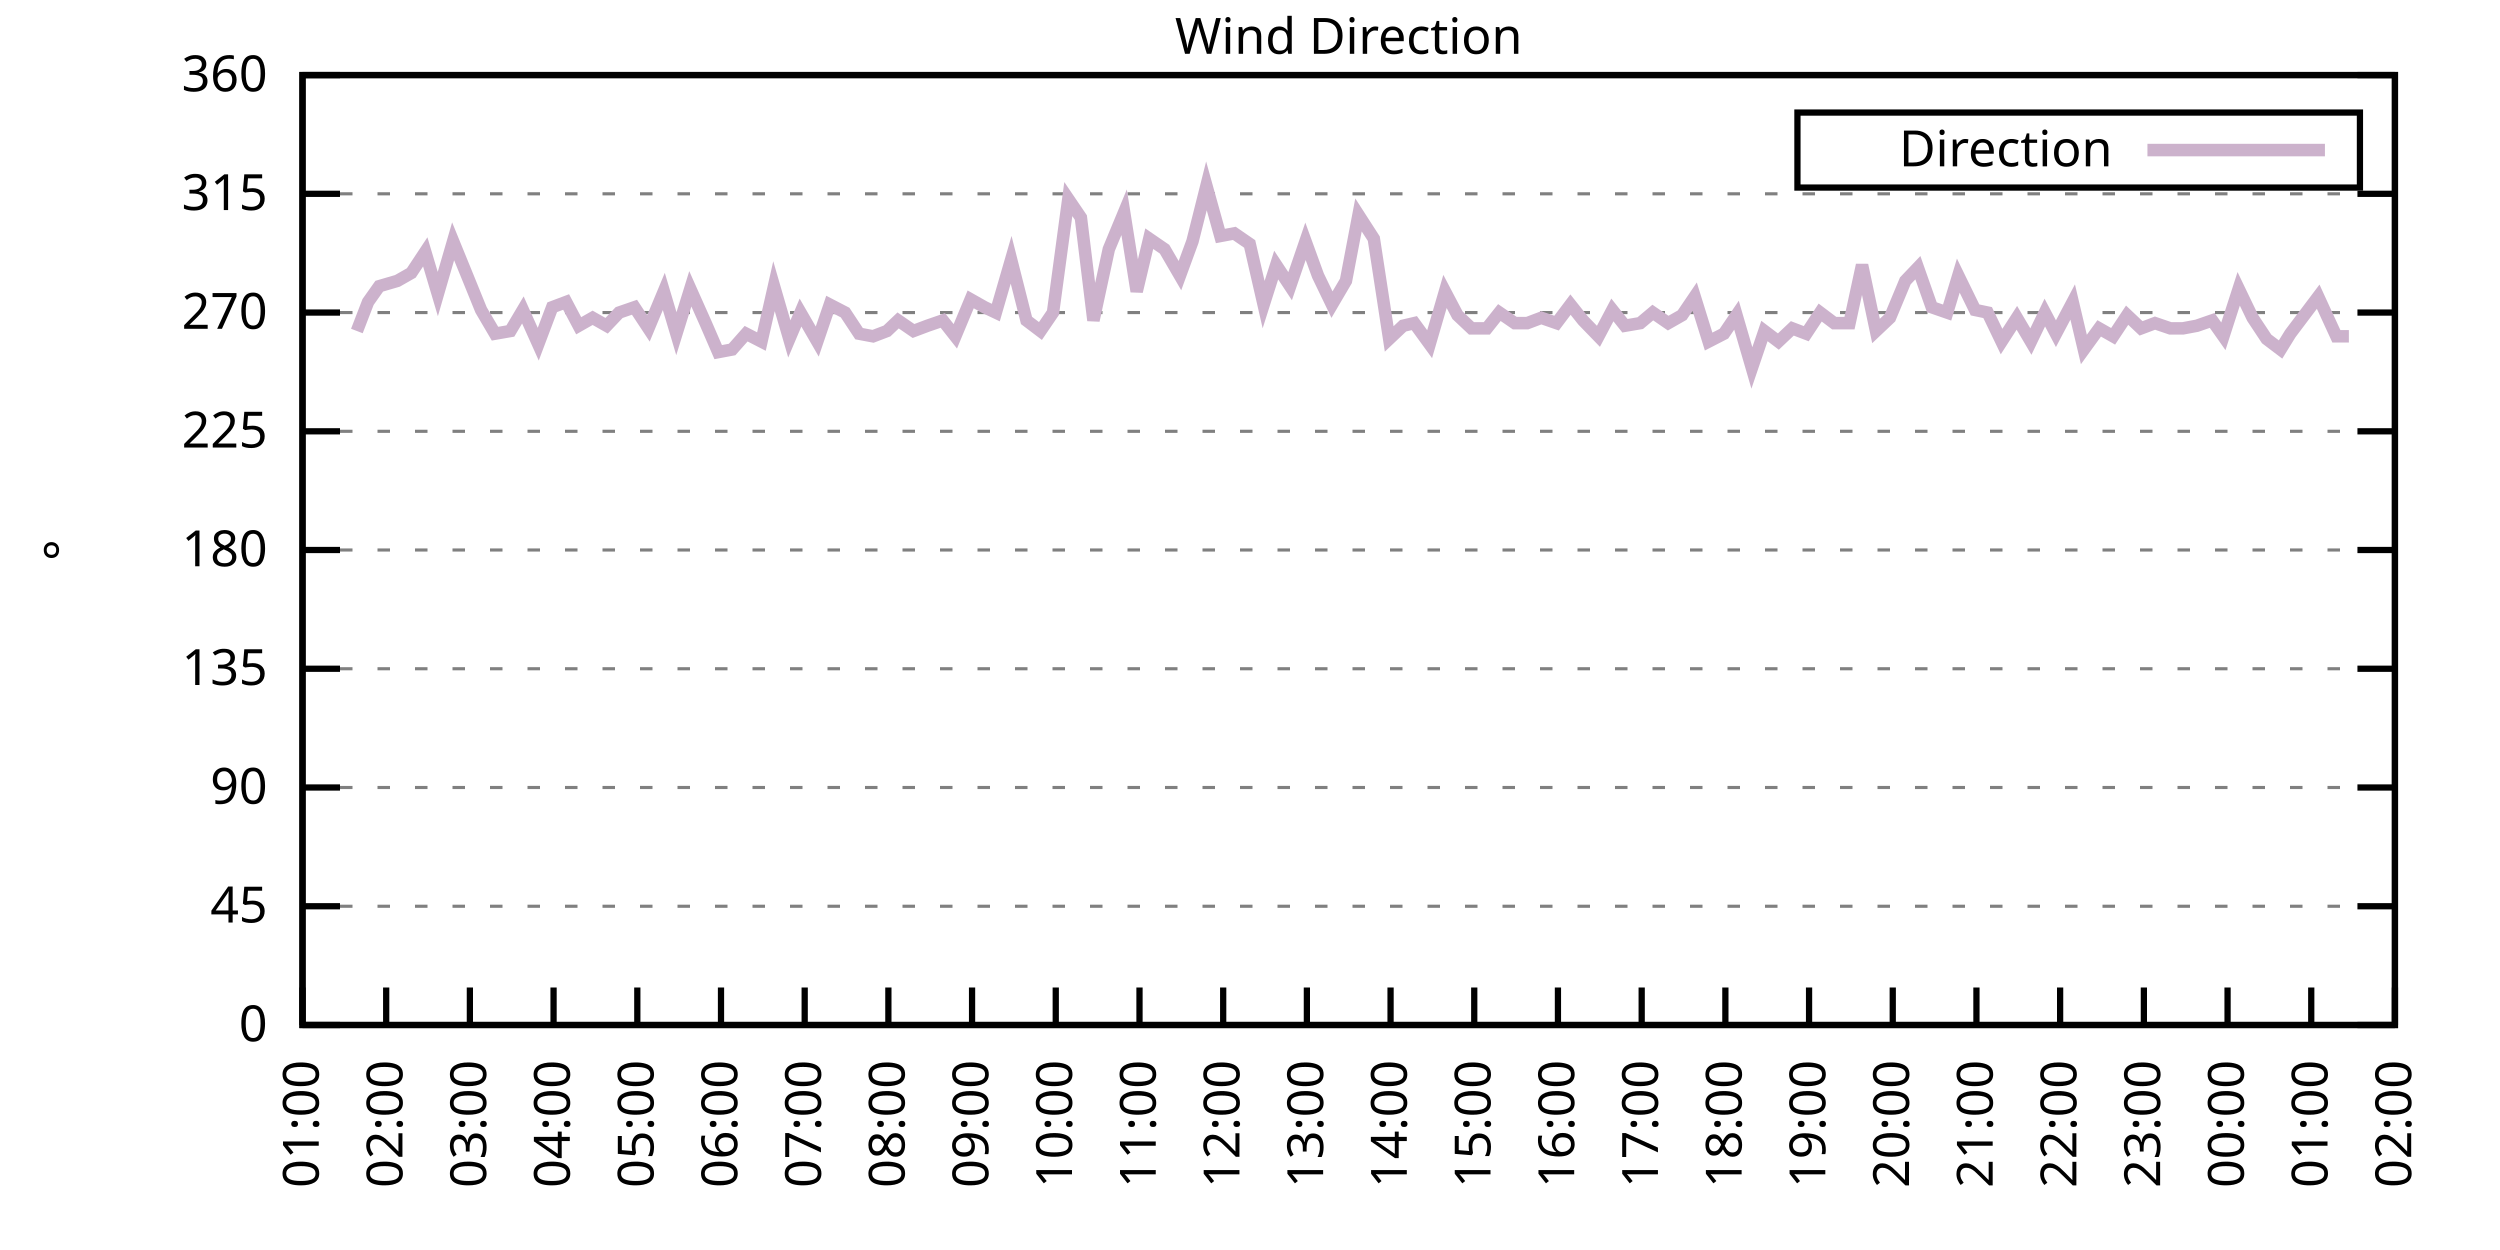
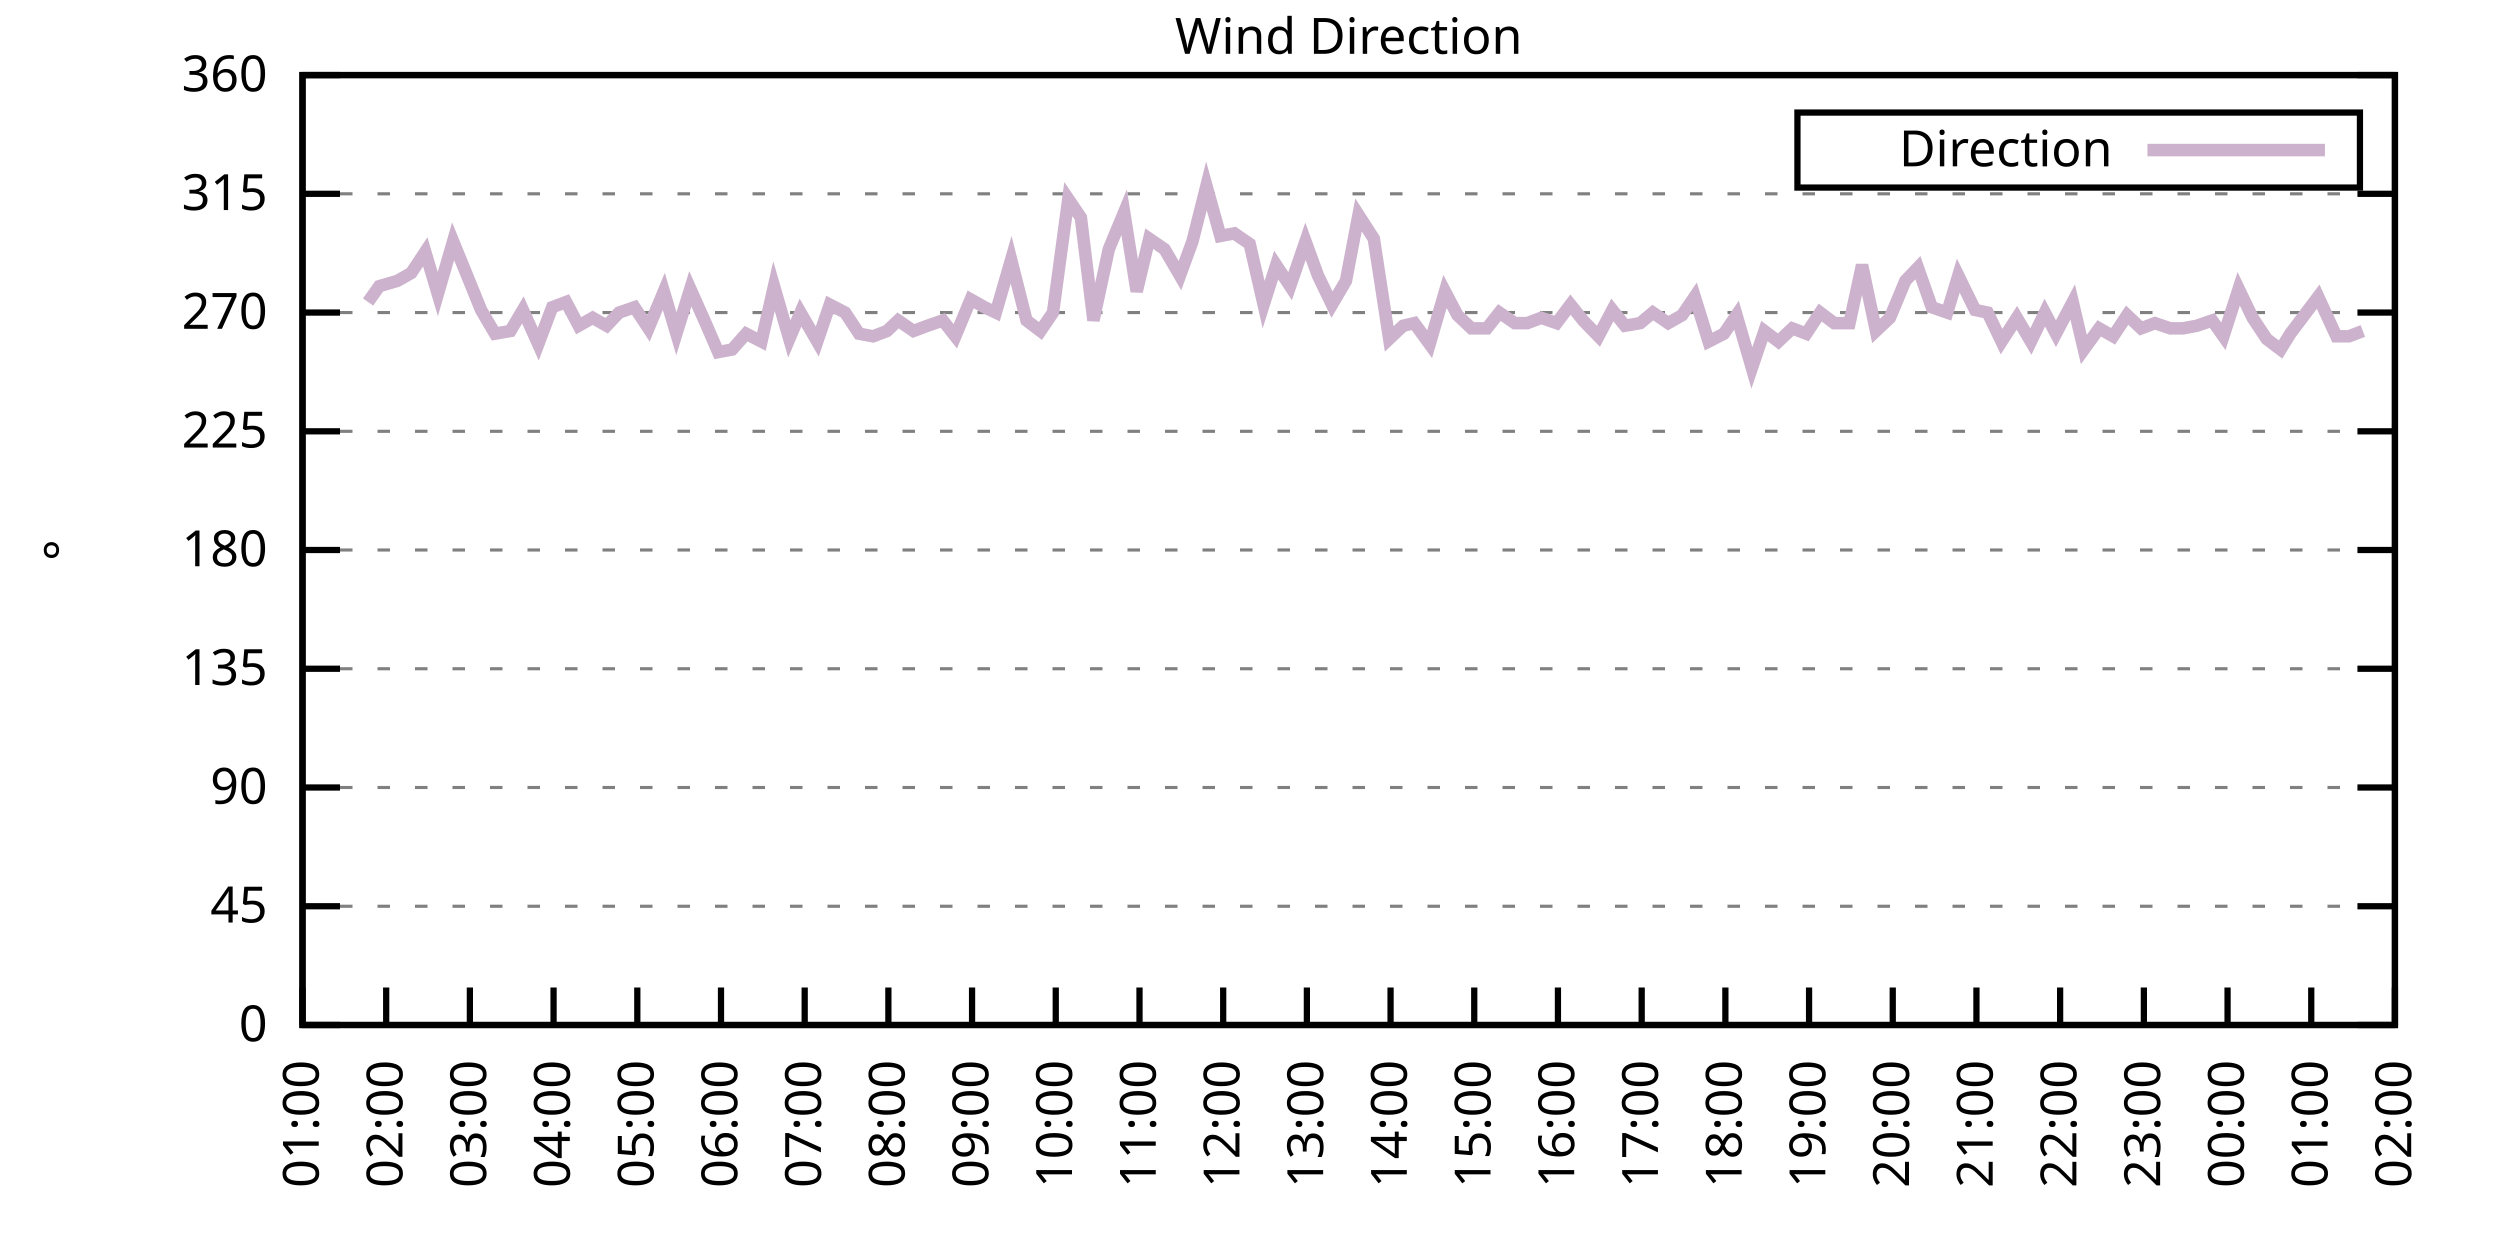
<svg xmlns="http://www.w3.org/2000/svg" xmlns:xlink="http://www.w3.org/1999/xlink" width="400" height="200" viewBox="0 0 400 200">
  <g id="gnuplot_canvas">
    <rect x="0" y="0" width="400" height="200" fill="none" />
    <defs>
      <circle id="gpDot" r="0.5" stroke-width="0.5" stroke="currentColor" />
      <path id="gpPt0" stroke-width="0.333" stroke="currentColor" d="M-1,0 h2 M0,-1 v2" />
      <path id="gpPt1" stroke-width="0.333" stroke="currentColor" d="M-1,-1 L1,1 M1,-1 L-1,1" />
      <path id="gpPt2" stroke-width="0.333" stroke="currentColor" d="M-1,0 L1,0 M0,-1 L0,1 M-1,-1 L1,1 M-1,1 L1,-1" />
      <rect id="gpPt3" stroke-width="0.333" stroke="currentColor" x="-1" y="-1" width="2" height="2" />
      <rect id="gpPt4" stroke-width="0.333" stroke="currentColor" fill="currentColor" x="-1" y="-1" width="2" height="2" />
      <circle id="gpPt5" stroke-width="0.333" stroke="currentColor" cx="0" cy="0" r="1" />
      <use xlink:href="#gpPt5" id="gpPt6" fill="currentColor" stroke="none" />
      <path id="gpPt7" stroke-width="0.333" stroke="currentColor" d="M0,-1.33 L-1.33,0.67 L1.33,0.67 z" />
      <use xlink:href="#gpPt7" id="gpPt8" fill="currentColor" stroke="none" />
      <use xlink:href="#gpPt7" id="gpPt9" stroke="currentColor" transform="rotate(180)" />
      <use xlink:href="#gpPt9" id="gpPt10" fill="currentColor" stroke="none" />
      <use xlink:href="#gpPt3" id="gpPt11" stroke="currentColor" transform="rotate(45)" />
      <use xlink:href="#gpPt11" id="gpPt12" fill="currentColor" stroke="none" />
      <path id="gpPt13" stroke-width="0.333" stroke="currentColor" d="M0,1.330 L1.265,0.411 L0.782,-1.067 L-0.782,-1.076 L-1.265,0.411 z" />
      <use xlink:href="#gpPt13" id="gpPt14" fill="currentColor" stroke="none" />
      <filter id="textbox" filterUnits="objectBoundingBox" x="0" y="0" height="1" width="1">
        <feFlood flood-color="white" flood-opacity="1" result="bgnd" />
        <feComposite in="SourceGraphic" in2="bgnd" operator="atop" />
      </filter>
      <filter id="greybox" filterUnits="objectBoundingBox" x="0" y="0" height="1" width="1">
        <feFlood flood-color="lightgrey" flood-opacity="1" result="grey" />
        <feComposite in="SourceGraphic" in2="grey" operator="atop" />
      </filter>
    </defs>
    <g fill="none" color="white" stroke="currentColor" stroke-width="1.00" stroke-linecap="butt" stroke-linejoin="miter">
</g>
    <g fill="none" color="black" stroke="currentColor" stroke-width="1.00" stroke-linecap="butt" stroke-linejoin="miter">
      <g stroke="none" shape-rendering="crispEdges">
        <polygon fill="rgb(255, 255, 255)" points="48.40,164.00 383.18,164.00 383.18,12.02 48.40,12.02 " />
      </g>
    </g>
    <g fill="none" color="black" stroke="currentColor" stroke-width="1.00" stroke-linecap="butt" stroke-linejoin="miter">
</g>
    <g fill="none" color="black" stroke="black" stroke-width="0.50" stroke-linecap="butt" stroke-linejoin="miter">
</g>
    <g fill="none" color="gray" stroke="currentColor" stroke-width="0.50" stroke-linecap="butt" stroke-linejoin="miter">
      <path stroke="gray" stroke-dasharray="2,4" class="gridline" d="M48.40,164.00 L383.19,164.00  " />
    </g>
    <g fill="none" color="gray" stroke="gray" stroke-width="1.00" stroke-linecap="butt" stroke-linejoin="miter">
</g>
    <g fill="none" color="black" stroke="currentColor" stroke-width="1.00" stroke-linecap="butt" stroke-linejoin="miter">
      <path stroke="black" d="M48.40,164.00 L54.40,164.00 M383.19,164.00 L377.19,164.00  " />
      <g transform="translate(42.80,166.60)" stroke="none" fill="black" font-family="Sans" font-size="8.00" text-anchor="end">
        <text>
          <tspan font-family="Sans"> 0</tspan>
        </text>
      </g>
    </g>
    <g fill="none" color="black" stroke="currentColor" stroke-width="1.00" stroke-linecap="butt" stroke-linejoin="miter">
</g>
    <g fill="none" color="black" stroke="black" stroke-width="0.50" stroke-linecap="butt" stroke-linejoin="miter">
</g>
    <g fill="none" color="gray" stroke="currentColor" stroke-width="0.50" stroke-linecap="butt" stroke-linejoin="miter">
      <path stroke="gray" stroke-dasharray="2,4" class="gridline" d="M48.40,145.00 L383.19,145.00  " />
    </g>
    <g fill="none" color="gray" stroke="gray" stroke-width="1.00" stroke-linecap="butt" stroke-linejoin="miter">
</g>
    <g fill="none" color="black" stroke="currentColor" stroke-width="1.00" stroke-linecap="butt" stroke-linejoin="miter">
      <path stroke="black" d="M48.40,145.00 L54.40,145.00 M383.19,145.00 L377.19,145.00  " />
      <g transform="translate(42.80,147.60)" stroke="none" fill="black" font-family="Sans" font-size="8.00" text-anchor="end">
        <text>
          <tspan font-family="Sans"> 45</tspan>
        </text>
      </g>
    </g>
    <g fill="none" color="black" stroke="currentColor" stroke-width="1.00" stroke-linecap="butt" stroke-linejoin="miter">
</g>
    <g fill="none" color="black" stroke="black" stroke-width="0.50" stroke-linecap="butt" stroke-linejoin="miter">
</g>
    <g fill="none" color="gray" stroke="currentColor" stroke-width="0.50" stroke-linecap="butt" stroke-linejoin="miter">
      <path stroke="gray" stroke-dasharray="2,4" class="gridline" d="M48.40,126.00 L383.19,126.00  " />
    </g>
    <g fill="none" color="gray" stroke="gray" stroke-width="1.00" stroke-linecap="butt" stroke-linejoin="miter">
</g>
    <g fill="none" color="black" stroke="currentColor" stroke-width="1.00" stroke-linecap="butt" stroke-linejoin="miter">
      <path stroke="black" d="M48.40,126.00 L54.40,126.00 M383.19,126.00 L377.19,126.00  " />
      <g transform="translate(42.80,128.60)" stroke="none" fill="black" font-family="Sans" font-size="8.00" text-anchor="end">
        <text>
          <tspan font-family="Sans"> 90</tspan>
        </text>
      </g>
    </g>
    <g fill="none" color="black" stroke="currentColor" stroke-width="1.00" stroke-linecap="butt" stroke-linejoin="miter">
</g>
    <g fill="none" color="black" stroke="black" stroke-width="0.50" stroke-linecap="butt" stroke-linejoin="miter">
</g>
    <g fill="none" color="gray" stroke="currentColor" stroke-width="0.50" stroke-linecap="butt" stroke-linejoin="miter">
      <path stroke="gray" stroke-dasharray="2,4" class="gridline" d="M48.40,107.00 L383.19,107.00  " />
    </g>
    <g fill="none" color="gray" stroke="gray" stroke-width="1.00" stroke-linecap="butt" stroke-linejoin="miter">
</g>
    <g fill="none" color="black" stroke="currentColor" stroke-width="1.00" stroke-linecap="butt" stroke-linejoin="miter">
      <path stroke="black" d="M48.40,107.00 L54.40,107.00 M383.19,107.00 L377.19,107.00  " />
      <g transform="translate(42.80,109.60)" stroke="none" fill="black" font-family="Sans" font-size="8.00" text-anchor="end">
        <text>
          <tspan font-family="Sans"> 135</tspan>
        </text>
      </g>
    </g>
    <g fill="none" color="black" stroke="currentColor" stroke-width="1.00" stroke-linecap="butt" stroke-linejoin="miter">
</g>
    <g fill="none" color="black" stroke="black" stroke-width="0.50" stroke-linecap="butt" stroke-linejoin="miter">
</g>
    <g fill="none" color="gray" stroke="currentColor" stroke-width="0.50" stroke-linecap="butt" stroke-linejoin="miter">
      <path stroke="gray" stroke-dasharray="2,4" class="gridline" d="M48.40,88.00 L383.19,88.00  " />
    </g>
    <g fill="none" color="gray" stroke="gray" stroke-width="1.00" stroke-linecap="butt" stroke-linejoin="miter">
</g>
    <g fill="none" color="black" stroke="currentColor" stroke-width="1.00" stroke-linecap="butt" stroke-linejoin="miter">
      <path stroke="black" d="M48.40,88.00 L54.40,88.00 M383.19,88.00 L377.19,88.00  " />
      <g transform="translate(42.80,90.60)" stroke="none" fill="black" font-family="Sans" font-size="8.00" text-anchor="end">
        <text>
          <tspan font-family="Sans"> 180</tspan>
        </text>
      </g>
    </g>
    <g fill="none" color="black" stroke="currentColor" stroke-width="1.00" stroke-linecap="butt" stroke-linejoin="miter">
</g>
    <g fill="none" color="black" stroke="black" stroke-width="0.50" stroke-linecap="butt" stroke-linejoin="miter">
</g>
    <g fill="none" color="gray" stroke="currentColor" stroke-width="0.50" stroke-linecap="butt" stroke-linejoin="miter">
      <path stroke="gray" stroke-dasharray="2,4" class="gridline" d="M48.40,69.01 L383.19,69.01  " />
    </g>
    <g fill="none" color="gray" stroke="gray" stroke-width="1.00" stroke-linecap="butt" stroke-linejoin="miter">
</g>
    <g fill="none" color="black" stroke="currentColor" stroke-width="1.00" stroke-linecap="butt" stroke-linejoin="miter">
      <path stroke="black" d="M48.40,69.01 L54.40,69.01 M383.19,69.01 L377.19,69.01  " />
      <g transform="translate(42.80,71.61)" stroke="none" fill="black" font-family="Sans" font-size="8.00" text-anchor="end">
        <text>
          <tspan font-family="Sans"> 225</tspan>
        </text>
      </g>
    </g>
    <g fill="none" color="black" stroke="currentColor" stroke-width="1.00" stroke-linecap="butt" stroke-linejoin="miter">
</g>
    <g fill="none" color="black" stroke="black" stroke-width="0.50" stroke-linecap="butt" stroke-linejoin="miter">
</g>
    <g fill="none" color="gray" stroke="currentColor" stroke-width="0.50" stroke-linecap="butt" stroke-linejoin="miter">
      <path stroke="gray" stroke-dasharray="2,4" class="gridline" d="M48.40,50.01 L383.19,50.01  " />
    </g>
    <g fill="none" color="gray" stroke="gray" stroke-width="1.00" stroke-linecap="butt" stroke-linejoin="miter">
</g>
    <g fill="none" color="black" stroke="currentColor" stroke-width="1.00" stroke-linecap="butt" stroke-linejoin="miter">
      <path stroke="black" d="M48.40,50.01 L54.40,50.01 M383.19,50.01 L377.19,50.01  " />
      <g transform="translate(42.80,52.61)" stroke="none" fill="black" font-family="Sans" font-size="8.00" text-anchor="end">
        <text>
          <tspan font-family="Sans"> 270</tspan>
        </text>
      </g>
    </g>
    <g fill="none" color="black" stroke="currentColor" stroke-width="1.00" stroke-linecap="butt" stroke-linejoin="miter">
</g>
    <g fill="none" color="black" stroke="black" stroke-width="0.50" stroke-linecap="butt" stroke-linejoin="miter">
</g>
    <g fill="none" color="gray" stroke="currentColor" stroke-width="0.50" stroke-linecap="butt" stroke-linejoin="miter">
      <path stroke="gray" stroke-dasharray="2,4" class="gridline" d="M48.40,31.01 L383.19,31.01  " />
    </g>
    <g fill="none" color="gray" stroke="gray" stroke-width="1.00" stroke-linecap="butt" stroke-linejoin="miter">
</g>
    <g fill="none" color="black" stroke="currentColor" stroke-width="1.00" stroke-linecap="butt" stroke-linejoin="miter">
      <path stroke="black" d="M48.40,31.01 L54.40,31.01 M383.19,31.01 L377.19,31.01  " />
      <g transform="translate(42.80,33.61)" stroke="none" fill="black" font-family="Sans" font-size="8.00" text-anchor="end">
        <text>
          <tspan font-family="Sans"> 315</tspan>
        </text>
      </g>
    </g>
    <g fill="none" color="black" stroke="currentColor" stroke-width="1.00" stroke-linecap="butt" stroke-linejoin="miter">
</g>
    <g fill="none" color="black" stroke="black" stroke-width="0.50" stroke-linecap="butt" stroke-linejoin="miter">
</g>
    <g fill="none" color="gray" stroke="currentColor" stroke-width="0.50" stroke-linecap="butt" stroke-linejoin="miter">
      <path stroke="gray" stroke-dasharray="2,4" class="gridline" d="M48.40,12.01 L383.19,12.01  " />
    </g>
    <g fill="none" color="gray" stroke="gray" stroke-width="1.00" stroke-linecap="butt" stroke-linejoin="miter">
</g>
    <g fill="none" color="black" stroke="currentColor" stroke-width="1.00" stroke-linecap="butt" stroke-linejoin="miter">
      <path stroke="black" d="M48.40,12.01 L54.40,12.01 M383.19,12.01 L377.19,12.01  " />
      <g transform="translate(42.80,14.61)" stroke="none" fill="black" font-family="Sans" font-size="8.00" text-anchor="end">
        <text>
          <tspan font-family="Sans"> 360</tspan>
        </text>
      </g>
    </g>
    <g fill="none" color="black" stroke="currentColor" stroke-width="1.00" stroke-linecap="butt" stroke-linejoin="miter">
      <path stroke="black" d="M48.40,164.00 L48.40,158.00  " />
      <g transform="translate(51.00,169.60) rotate(270.00)" stroke="none" fill="black" font-family="Sans" font-size="8.00" text-anchor="end">
        <text>
          <tspan font-family="Sans">01:00</tspan>
        </text>
      </g>
    </g>
    <g fill="none" color="black" stroke="currentColor" stroke-width="1.00" stroke-linecap="butt" stroke-linejoin="miter">
      <path stroke="black" d="M61.79,164.00 L61.79,158.00  " />
      <g transform="translate(64.39,169.60) rotate(270.00)" stroke="none" fill="black" font-family="Sans" font-size="8.00" text-anchor="end">
        <text>
          <tspan font-family="Sans">02:00</tspan>
        </text>
      </g>
    </g>
    <g fill="none" color="black" stroke="currentColor" stroke-width="1.00" stroke-linecap="butt" stroke-linejoin="miter">
      <path stroke="black" d="M75.18,164.00 L75.18,158.00  " />
      <g transform="translate(77.78,169.60) rotate(270.00)" stroke="none" fill="black" font-family="Sans" font-size="8.00" text-anchor="end">
        <text>
          <tspan font-family="Sans">03:00</tspan>
        </text>
      </g>
    </g>
    <g fill="none" color="black" stroke="currentColor" stroke-width="1.00" stroke-linecap="butt" stroke-linejoin="miter">
      <path stroke="black" d="M88.57,164.00 L88.57,158.00  " />
      <g transform="translate(91.17,169.60) rotate(270.00)" stroke="none" fill="black" font-family="Sans" font-size="8.00" text-anchor="end">
        <text>
          <tspan font-family="Sans">04:00</tspan>
        </text>
      </g>
    </g>
    <g fill="none" color="black" stroke="currentColor" stroke-width="1.00" stroke-linecap="butt" stroke-linejoin="miter">
      <path stroke="black" d="M101.97,164.00 L101.97,158.00  " />
      <g transform="translate(104.57,169.60) rotate(270.00)" stroke="none" fill="black" font-family="Sans" font-size="8.00" text-anchor="end">
        <text>
          <tspan font-family="Sans">05:00</tspan>
        </text>
      </g>
    </g>
    <g fill="none" color="black" stroke="currentColor" stroke-width="1.00" stroke-linecap="butt" stroke-linejoin="miter">
      <path stroke="black" d="M115.36,164.00 L115.36,158.00  " />
      <g transform="translate(117.96,169.60) rotate(270.00)" stroke="none" fill="black" font-family="Sans" font-size="8.00" text-anchor="end">
        <text>
          <tspan font-family="Sans">06:00</tspan>
        </text>
      </g>
    </g>
    <g fill="none" color="black" stroke="currentColor" stroke-width="1.00" stroke-linecap="butt" stroke-linejoin="miter">
      <path stroke="black" d="M128.75,164.00 L128.75,158.00  " />
      <g transform="translate(131.35,169.60) rotate(270.00)" stroke="none" fill="black" font-family="Sans" font-size="8.00" text-anchor="end">
        <text>
          <tspan font-family="Sans">07:00</tspan>
        </text>
      </g>
    </g>
    <g fill="none" color="black" stroke="currentColor" stroke-width="1.00" stroke-linecap="butt" stroke-linejoin="miter">
      <path stroke="black" d="M142.14,164.00 L142.14,158.00  " />
      <g transform="translate(144.74,169.60) rotate(270.00)" stroke="none" fill="black" font-family="Sans" font-size="8.00" text-anchor="end">
        <text>
          <tspan font-family="Sans">08:00</tspan>
        </text>
      </g>
    </g>
    <g fill="none" color="black" stroke="currentColor" stroke-width="1.00" stroke-linecap="butt" stroke-linejoin="miter">
      <path stroke="black" d="M155.53,164.00 L155.53,158.00  " />
      <g transform="translate(158.13,169.60) rotate(270.00)" stroke="none" fill="black" font-family="Sans" font-size="8.00" text-anchor="end">
        <text>
          <tspan font-family="Sans">09:00</tspan>
        </text>
      </g>
    </g>
    <g fill="none" color="black" stroke="currentColor" stroke-width="1.00" stroke-linecap="butt" stroke-linejoin="miter">
      <path stroke="black" d="M168.92,164.00 L168.92,158.00  " />
      <g transform="translate(171.52,169.60) rotate(270.00)" stroke="none" fill="black" font-family="Sans" font-size="8.00" text-anchor="end">
        <text>
          <tspan font-family="Sans">10:00</tspan>
        </text>
      </g>
    </g>
    <g fill="none" color="black" stroke="currentColor" stroke-width="1.00" stroke-linecap="butt" stroke-linejoin="miter">
      <path stroke="black" d="M182.32,164.00 L182.32,158.00  " />
      <g transform="translate(184.92,169.60) rotate(270.00)" stroke="none" fill="black" font-family="Sans" font-size="8.00" text-anchor="end">
        <text>
          <tspan font-family="Sans">11:00</tspan>
        </text>
      </g>
    </g>
    <g fill="none" color="black" stroke="currentColor" stroke-width="1.00" stroke-linecap="butt" stroke-linejoin="miter">
      <path stroke="black" d="M195.71,164.00 L195.71,158.00  " />
      <g transform="translate(198.31,169.60) rotate(270.00)" stroke="none" fill="black" font-family="Sans" font-size="8.00" text-anchor="end">
        <text>
          <tspan font-family="Sans">12:00</tspan>
        </text>
      </g>
    </g>
    <g fill="none" color="black" stroke="currentColor" stroke-width="1.00" stroke-linecap="butt" stroke-linejoin="miter">
      <path stroke="black" d="M209.10,164.00 L209.10,158.00  " />
      <g transform="translate(211.70,169.60) rotate(270.00)" stroke="none" fill="black" font-family="Sans" font-size="8.00" text-anchor="end">
        <text>
          <tspan font-family="Sans">13:00</tspan>
        </text>
      </g>
    </g>
    <g fill="none" color="black" stroke="currentColor" stroke-width="1.00" stroke-linecap="butt" stroke-linejoin="miter">
      <path stroke="black" d="M222.49,164.00 L222.49,158.00  " />
      <g transform="translate(225.09,169.60) rotate(270.00)" stroke="none" fill="black" font-family="Sans" font-size="8.00" text-anchor="end">
        <text>
          <tspan font-family="Sans">14:00</tspan>
        </text>
      </g>
    </g>
    <g fill="none" color="black" stroke="currentColor" stroke-width="1.00" stroke-linecap="butt" stroke-linejoin="miter">
      <path stroke="black" d="M235.88,164.00 L235.88,158.00  " />
      <g transform="translate(238.48,169.60) rotate(270.00)" stroke="none" fill="black" font-family="Sans" font-size="8.00" text-anchor="end">
        <text>
          <tspan font-family="Sans">15:00</tspan>
        </text>
      </g>
    </g>
    <g fill="none" color="black" stroke="currentColor" stroke-width="1.00" stroke-linecap="butt" stroke-linejoin="miter">
      <path stroke="black" d="M249.27,164.00 L249.27,158.00  " />
      <g transform="translate(251.87,169.60) rotate(270.00)" stroke="none" fill="black" font-family="Sans" font-size="8.00" text-anchor="end">
        <text>
          <tspan font-family="Sans">16:00</tspan>
        </text>
      </g>
    </g>
    <g fill="none" color="black" stroke="currentColor" stroke-width="1.00" stroke-linecap="butt" stroke-linejoin="miter">
      <path stroke="black" d="M262.67,164.00 L262.67,158.00  " />
      <g transform="translate(265.27,169.60) rotate(270.00)" stroke="none" fill="black" font-family="Sans" font-size="8.00" text-anchor="end">
        <text>
          <tspan font-family="Sans">17:00</tspan>
        </text>
      </g>
    </g>
    <g fill="none" color="black" stroke="currentColor" stroke-width="1.00" stroke-linecap="butt" stroke-linejoin="miter">
      <path stroke="black" d="M276.06,164.00 L276.06,158.00  " />
      <g transform="translate(278.66,169.60) rotate(270.00)" stroke="none" fill="black" font-family="Sans" font-size="8.00" text-anchor="end">
        <text>
          <tspan font-family="Sans">18:00</tspan>
        </text>
      </g>
    </g>
    <g fill="none" color="black" stroke="currentColor" stroke-width="1.00" stroke-linecap="butt" stroke-linejoin="miter">
      <path stroke="black" d="M289.45,164.00 L289.45,158.00  " />
      <g transform="translate(292.05,169.60) rotate(270.00)" stroke="none" fill="black" font-family="Sans" font-size="8.00" text-anchor="end">
        <text>
          <tspan font-family="Sans">19:00</tspan>
        </text>
      </g>
    </g>
    <g fill="none" color="black" stroke="currentColor" stroke-width="1.00" stroke-linecap="butt" stroke-linejoin="miter">
      <path stroke="black" d="M302.84,164.00 L302.84,158.00  " />
      <g transform="translate(305.44,169.60) rotate(270.00)" stroke="none" fill="black" font-family="Sans" font-size="8.00" text-anchor="end">
        <text>
          <tspan font-family="Sans">20:00</tspan>
        </text>
      </g>
    </g>
    <g fill="none" color="black" stroke="currentColor" stroke-width="1.00" stroke-linecap="butt" stroke-linejoin="miter">
      <path stroke="black" d="M316.23,164.00 L316.23,158.00  " />
      <g transform="translate(318.83,169.60) rotate(270.00)" stroke="none" fill="black" font-family="Sans" font-size="8.00" text-anchor="end">
        <text>
          <tspan font-family="Sans">21:00</tspan>
        </text>
      </g>
    </g>
    <g fill="none" color="black" stroke="currentColor" stroke-width="1.00" stroke-linecap="butt" stroke-linejoin="miter">
      <path stroke="black" d="M329.62,164.00 L329.62,158.00  " />
      <g transform="translate(332.22,169.60) rotate(270.00)" stroke="none" fill="black" font-family="Sans" font-size="8.00" text-anchor="end">
        <text>
          <tspan font-family="Sans">22:00</tspan>
        </text>
      </g>
    </g>
    <g fill="none" color="black" stroke="currentColor" stroke-width="1.00" stroke-linecap="butt" stroke-linejoin="miter">
      <path stroke="black" d="M343.02,164.00 L343.02,158.00  " />
      <g transform="translate(345.62,169.60) rotate(270.00)" stroke="none" fill="black" font-family="Sans" font-size="8.00" text-anchor="end">
        <text>
          <tspan font-family="Sans">23:00</tspan>
        </text>
      </g>
    </g>
    <g fill="none" color="black" stroke="currentColor" stroke-width="1.00" stroke-linecap="butt" stroke-linejoin="miter">
      <path stroke="black" d="M356.41,164.00 L356.41,158.00  " />
      <g transform="translate(359.01,169.60) rotate(270.00)" stroke="none" fill="black" font-family="Sans" font-size="8.00" text-anchor="end">
        <text>
          <tspan font-family="Sans">00:00</tspan>
        </text>
      </g>
    </g>
    <g fill="none" color="black" stroke="currentColor" stroke-width="1.00" stroke-linecap="butt" stroke-linejoin="miter">
      <path stroke="black" d="M369.80,164.00 L369.80,158.00  " />
      <g transform="translate(372.40,169.60) rotate(270.00)" stroke="none" fill="black" font-family="Sans" font-size="8.00" text-anchor="end">
        <text>
          <tspan font-family="Sans">01:00</tspan>
        </text>
      </g>
    </g>
    <g fill="none" color="black" stroke="currentColor" stroke-width="1.00" stroke-linecap="butt" stroke-linejoin="miter">
      <path stroke="black" d="M383.19,164.00 L383.19,158.00  " />
      <g transform="translate(385.79,169.60) rotate(270.00)" stroke="none" fill="black" font-family="Sans" font-size="8.00" text-anchor="end">
        <text>
          <tspan font-family="Sans">02:00</tspan>
        </text>
      </g>
    </g>
    <g fill="none" color="black" stroke="currentColor" stroke-width="1.00" stroke-linecap="butt" stroke-linejoin="miter">
</g>
    <g fill="none" color="black" stroke="currentColor" stroke-width="1.00" stroke-linecap="butt" stroke-linejoin="miter">
      <path stroke="black" d="M48.40,12.01 L48.40,164.00 L383.19,164.00 L383.19,12.01 L48.40,12.01 Z  " />
    </g>
    <g fill="none" color="black" stroke="currentColor" stroke-width="1.00" stroke-linecap="butt" stroke-linejoin="miter">
</g>
    <g fill="none" color="black" stroke="currentColor" stroke-width="1.00" stroke-linecap="butt" stroke-linejoin="miter">
      <path stroke="black" d="M287.59,30.01 L287.59,18.01 L377.59,18.01 L377.59,30.01 L287.59,30.01 Z  " />
    </g>
    <g id="Wind_direction_plot_1">
      <g fill="none" color="white" stroke="black" stroke-width="2.00" stroke-linecap="butt" stroke-linejoin="miter">
</g>
      <g fill="none" color="black" stroke="currentColor" stroke-width="2.00" stroke-linecap="butt" stroke-linejoin="miter">
        <g transform="translate(337.99,26.61)" stroke="none" fill="black" font-family="Sans" font-size="8.00" text-anchor="end">
          <text>
            <tspan font-family="Sans">Direction</tspan>
          </text>
        </g>
      </g>
      <g fill="none" color="black" stroke="currentColor" stroke-width="2.00" stroke-linecap="butt" stroke-linejoin="miter">
-         <path stroke="rgb(204, 178, 204)" d="M343.59,24.01 L371.99,24.01 M57.10,52.96 L58.89,48.32 L60.68,45.79 L63.58,44.94 L65.81,43.67 L68.04,40.30   L70.05,47.05 L72.50,38.61 L74.74,44.10 L76.97,49.59 L79.20,53.39 L81.66,52.96 L83.66,49.59 L86.12,55.07   L88.35,49.16 L90.58,48.32 L92.59,52.12 L94.82,50.85 L97.06,52.12 L99.06,50.01 L101.52,49.16 L103.75,52.54   L106.21,46.63 L108.22,53.39 L110.45,46.21 L112.90,51.70 L114.91,56.34 L117.14,55.92 L119.38,53.39 L121.83,54.65   L123.84,45.79 L126.29,54.23 L128.08,50.01 L130.76,54.65 L132.77,48.74 L135.22,50.01 L137.45,53.39 L139.69,53.81   L141.92,52.96 L143.70,51.27 L146.16,52.96 L148.39,52.12 L150.85,51.27 L152.85,53.81 L155.31,47.90 L157.54,49.16   L159.33,50.01 L161.78,41.56 L164.24,51.27 L166.47,52.96 L168.48,50.01 L170.93,31.85 L172.94,34.81 L174.95,51.27   L177.41,39.87 L179.86,33.96 L181.87,46.63 L183.88,38.19 L186.33,39.87 L188.79,44.10 L190.80,38.61 L193.03,29.74   L195.26,37.76 L197.49,37.34 L199.95,39.03 L202.18,48.74 L204.19,42.41 L206.42,45.79 L208.88,38.61 L210.88,44.10   L213.12,48.74 L215.35,44.94 L217.36,34.39 L219.81,38.19 L222.27,54.23 L224.50,52.12 L226.29,51.70 L228.74,55.07   L231.20,46.63 L233.20,50.43 L235.44,52.54 L237.89,52.54 L239.90,50.01 L242.36,51.70 L244.36,51.70 L246.60,50.85   L249.05,51.70 L251.28,48.74 L253.29,51.27 L255.75,53.81 L257.98,49.59 L259.99,52.12 L262.44,51.70 L264.45,50.01   L266.91,51.70 L269.14,50.43 L271.15,47.47 L273.38,54.65 L275.83,53.39 L277.84,50.43 L280.30,58.87 L282.31,52.96   L284.54,54.65 L286.77,52.54 L289.00,53.39 L291.23,50.01 L293.47,51.70 L295.92,51.70 L297.93,42.41 L300.16,52.96   L302.39,50.85 L304.85,44.94 L306.86,42.83 L309.09,49.16 L311.54,50.01 L313.33,44.10 L316.01,49.59 L318.02,50.01   L320.25,54.65 L322.70,50.85 L324.94,54.65 L327.17,50.01 L328.95,53.39 L331.63,48.32 L333.42,55.92 L335.87,52.54   L338.10,53.81 L340.34,50.43 L342.57,52.54 L344.80,51.70 L347.26,52.54 L349.26,52.54 L351.50,52.12 L353.95,51.27   L355.74,53.81 L358.19,46.21 L360.42,50.85 L362.66,54.23 L364.89,55.92 L366.45,53.39 L370.91,47.47 L373.82,53.81   L375.82,53.81  " />
+         <path stroke="rgb(204, 178, 204)" d="M343.59,24.01 L371.99,24.01 M58.89,48.32 L60.68,45.79 L63.58,44.94 L65.81,43.67 L68.04,40.30 L70.05,47.05   L72.50,38.61 L74.74,44.10 L76.97,49.59 L79.20,53.39 L81.66,52.96 L83.66,49.59 L86.12,55.07 L88.35,49.16   L90.58,48.32 L92.59,52.12 L94.82,50.85 L97.06,52.12 L99.06,50.01 L101.52,49.16 L103.75,52.54 L106.21,46.63   L108.22,53.39 L110.45,46.21 L112.90,51.70 L114.91,56.34 L117.14,55.92 L119.38,53.39 L121.83,54.65 L123.84,45.79   L126.29,54.23 L128.08,50.01 L130.76,54.65 L132.77,48.74 L135.22,50.01 L137.45,53.39 L139.69,53.81 L141.92,52.96   L143.70,51.27 L146.16,52.96 L148.39,52.12 L150.85,51.27 L152.85,53.81 L155.31,47.90 L157.54,49.16 L159.33,50.01   L161.78,41.56 L164.24,51.27 L166.47,52.96 L168.48,50.01 L170.93,31.85 L172.94,34.81 L174.95,51.27 L177.41,39.87   L179.86,33.96 L181.87,46.63 L183.88,38.19 L186.33,39.87 L188.79,44.10 L190.80,38.61 L193.03,29.74 L195.26,37.76   L197.49,37.34 L199.95,39.03 L202.18,48.74 L204.19,42.41 L206.42,45.79 L208.88,38.61 L210.88,44.10 L213.12,48.74   L215.35,44.94 L217.36,34.39 L219.81,38.19 L222.27,54.23 L224.50,52.12 L226.29,51.70 L228.74,55.07 L231.20,46.63   L233.20,50.43 L235.44,52.54 L237.89,52.54 L239.90,50.01 L242.36,51.70 L244.36,51.70 L246.60,50.85 L249.05,51.70   L251.28,48.74 L253.29,51.27 L255.75,53.81 L257.98,49.59 L259.99,52.12 L262.44,51.70 L264.45,50.01 L266.91,51.70   L269.14,50.43 L271.15,47.47 L273.38,54.65 L275.83,53.39 L277.84,50.43 L280.30,58.87 L282.31,52.96 L284.54,54.65   L286.77,52.54 L289.00,53.39 L291.23,50.01 L293.47,51.70 L295.92,51.70 L297.93,42.41 L300.16,52.96 L302.39,50.85   L304.85,44.94 L306.86,42.83 L309.09,49.16 L311.54,50.01 L313.33,44.10 L316.01,49.59 L318.02,50.01 L320.25,54.65   L322.70,50.85 L324.94,54.65 L327.17,50.01 L328.95,53.39 L331.63,48.32 L333.42,55.92 L335.87,52.54 L338.10,53.81   L340.34,50.43 L342.57,52.54 L344.80,51.70 L347.26,52.54 L349.26,52.54 L351.50,52.12 L353.95,51.27 L355.74,53.81   L358.19,46.21 L360.42,50.85 L362.66,54.23 L364.89,55.92 L366.45,53.39 L370.91,47.47 L373.82,53.81 L375.82,53.81   L378.06,52.96  " />
      </g>
    </g>
    <g fill="none" color="black" stroke="currentColor" stroke-width="2.00" stroke-linecap="butt" stroke-linejoin="miter">
</g>
    <g fill="none" color="black" stroke="black" stroke-width="1.00" stroke-linecap="butt" stroke-linejoin="miter">
</g>
    <g fill="none" color="black" stroke="currentColor" stroke-width="1.00" stroke-linecap="butt" stroke-linejoin="miter">
      <path stroke="black" d="M48.40,12.01 L48.40,164.00 L383.19,164.00 L383.19,12.01 L48.40,12.01 Z  " />
      <g transform="translate(12.80,88.01) rotate(270.00)" stroke="none" fill="black" font-family="Sans" font-size="8.00" text-anchor="middle">
        <text>
          <tspan font-family="Sans">°</tspan>
        </text>
      </g>
    </g>
    <g fill="none" color="black" stroke="currentColor" stroke-width="1.00" stroke-linecap="butt" stroke-linejoin="miter">
</g>
    <g fill="none" color="black" stroke="currentColor" stroke-width="1.00" stroke-linecap="butt" stroke-linejoin="miter">
      <g transform="translate(215.79,8.61)" stroke="none" fill="black" font-family="Sans" font-size="8.00" text-anchor="middle">
        <text>
          <tspan font-family="Sans">Wind Direction</tspan>
        </text>
      </g>
    </g>
    <g fill="none" color="black" stroke="currentColor" stroke-width="1.00" stroke-linecap="butt" stroke-linejoin="miter">
</g>
  </g>
</svg>
